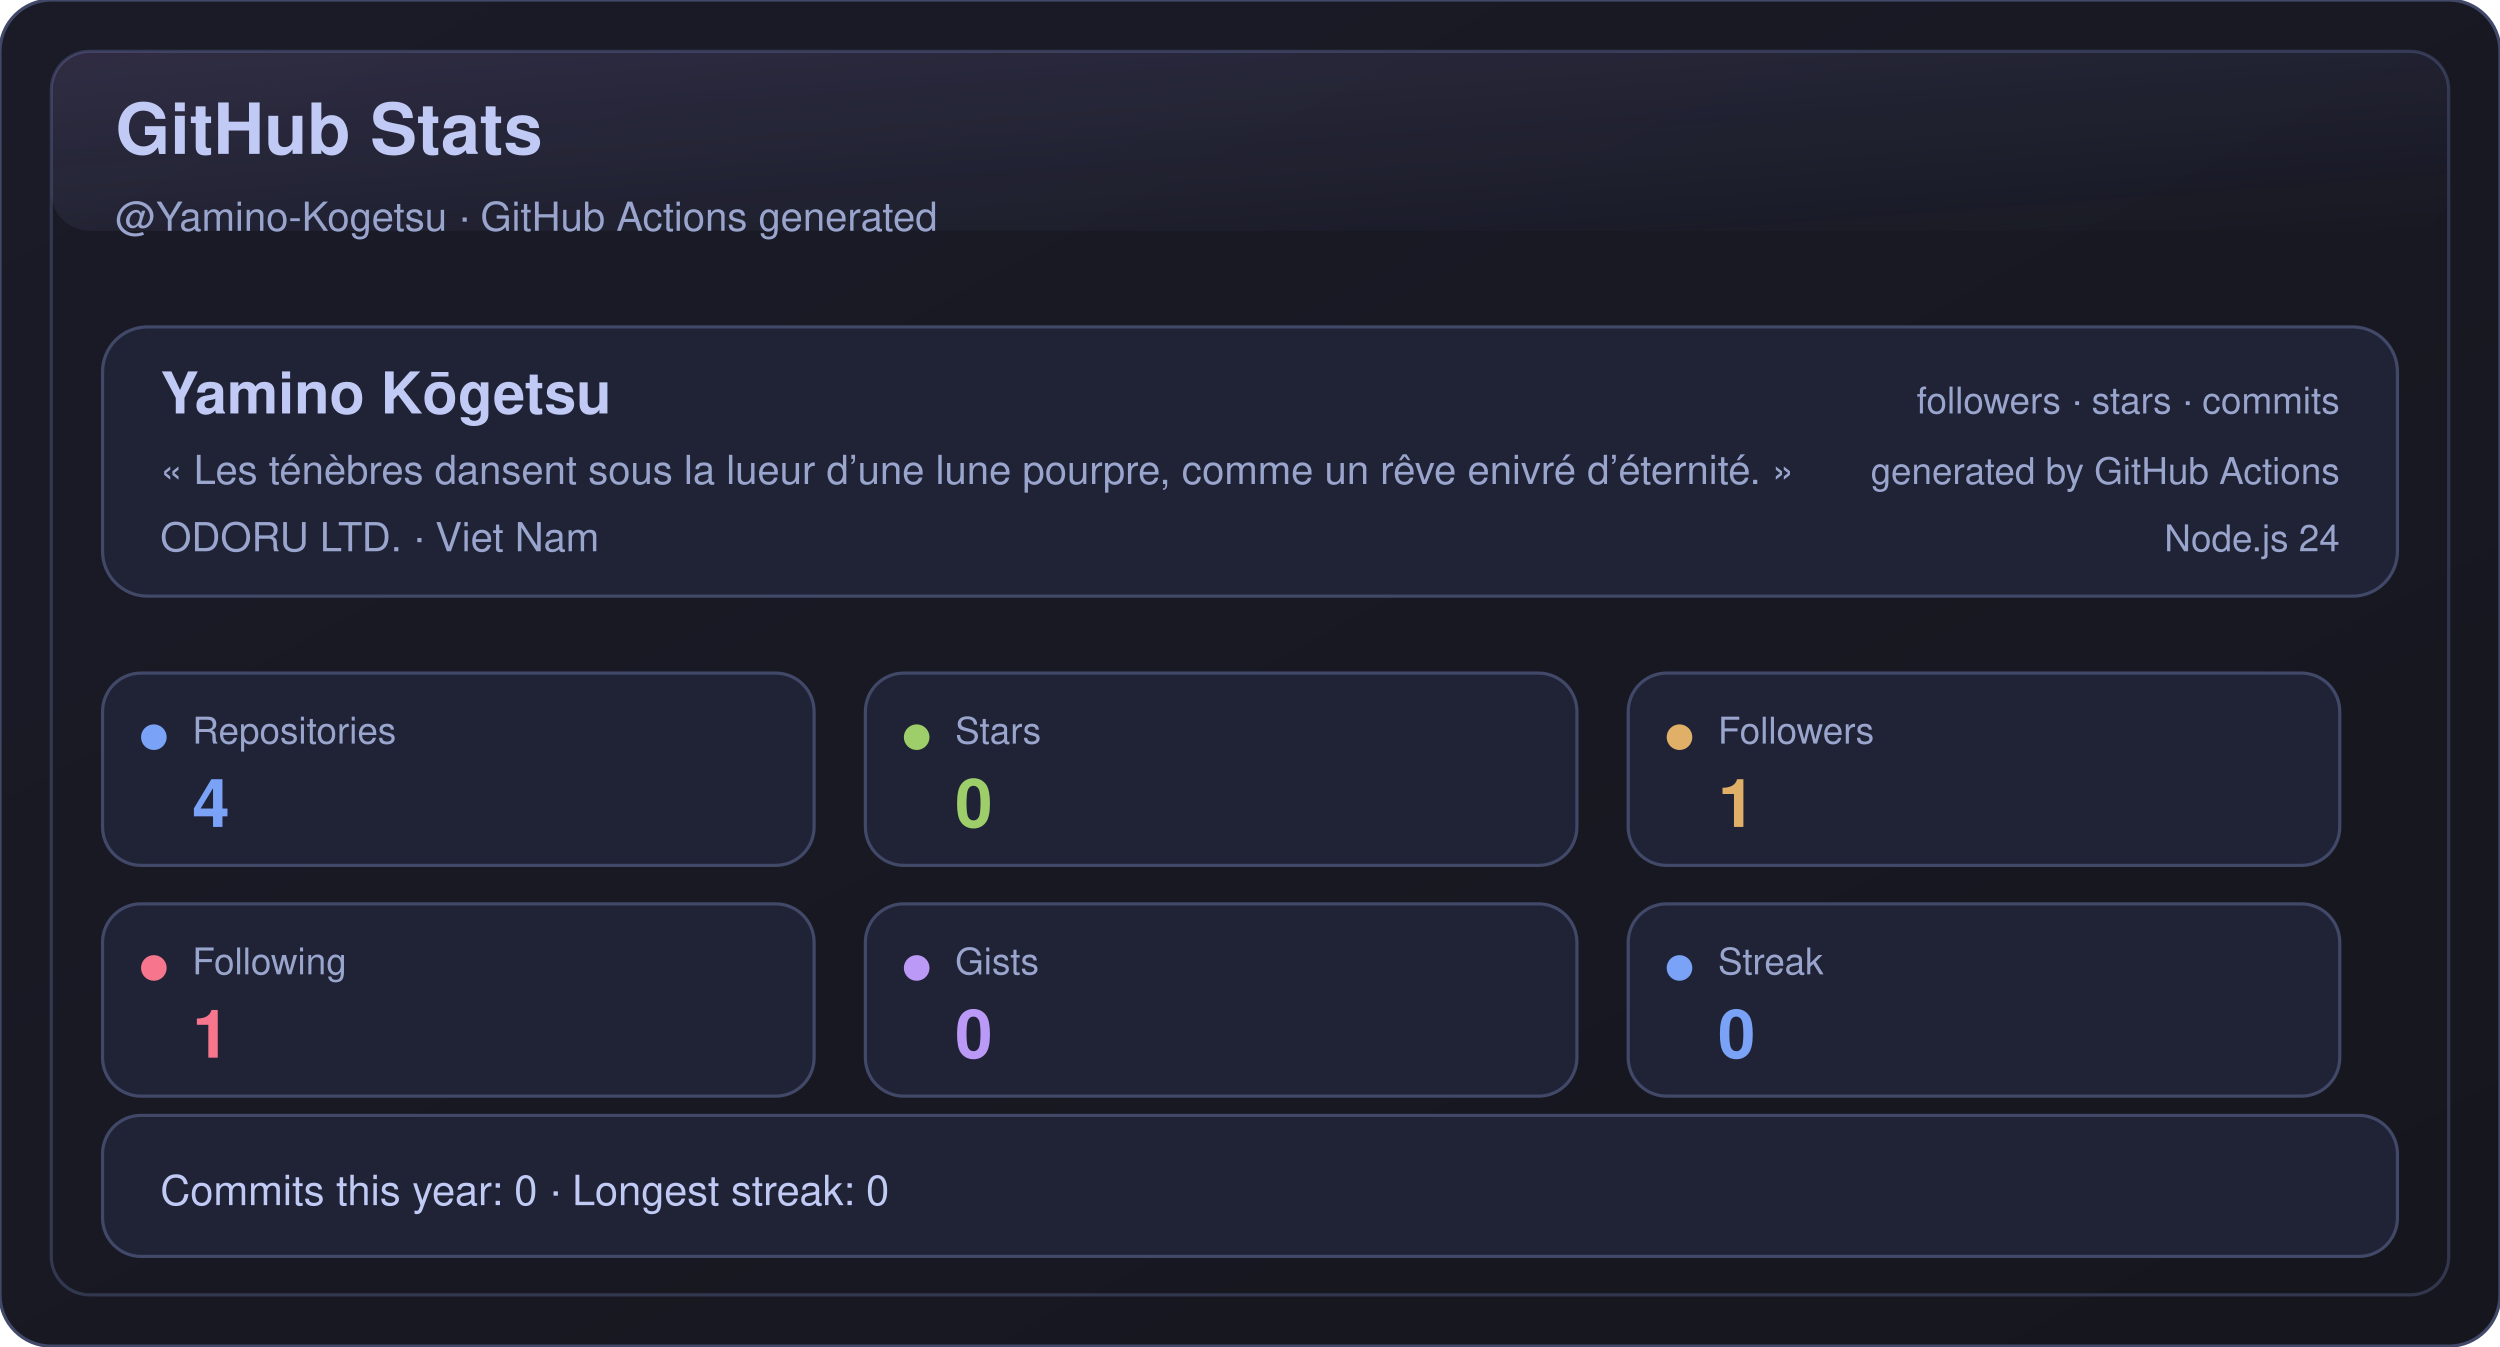
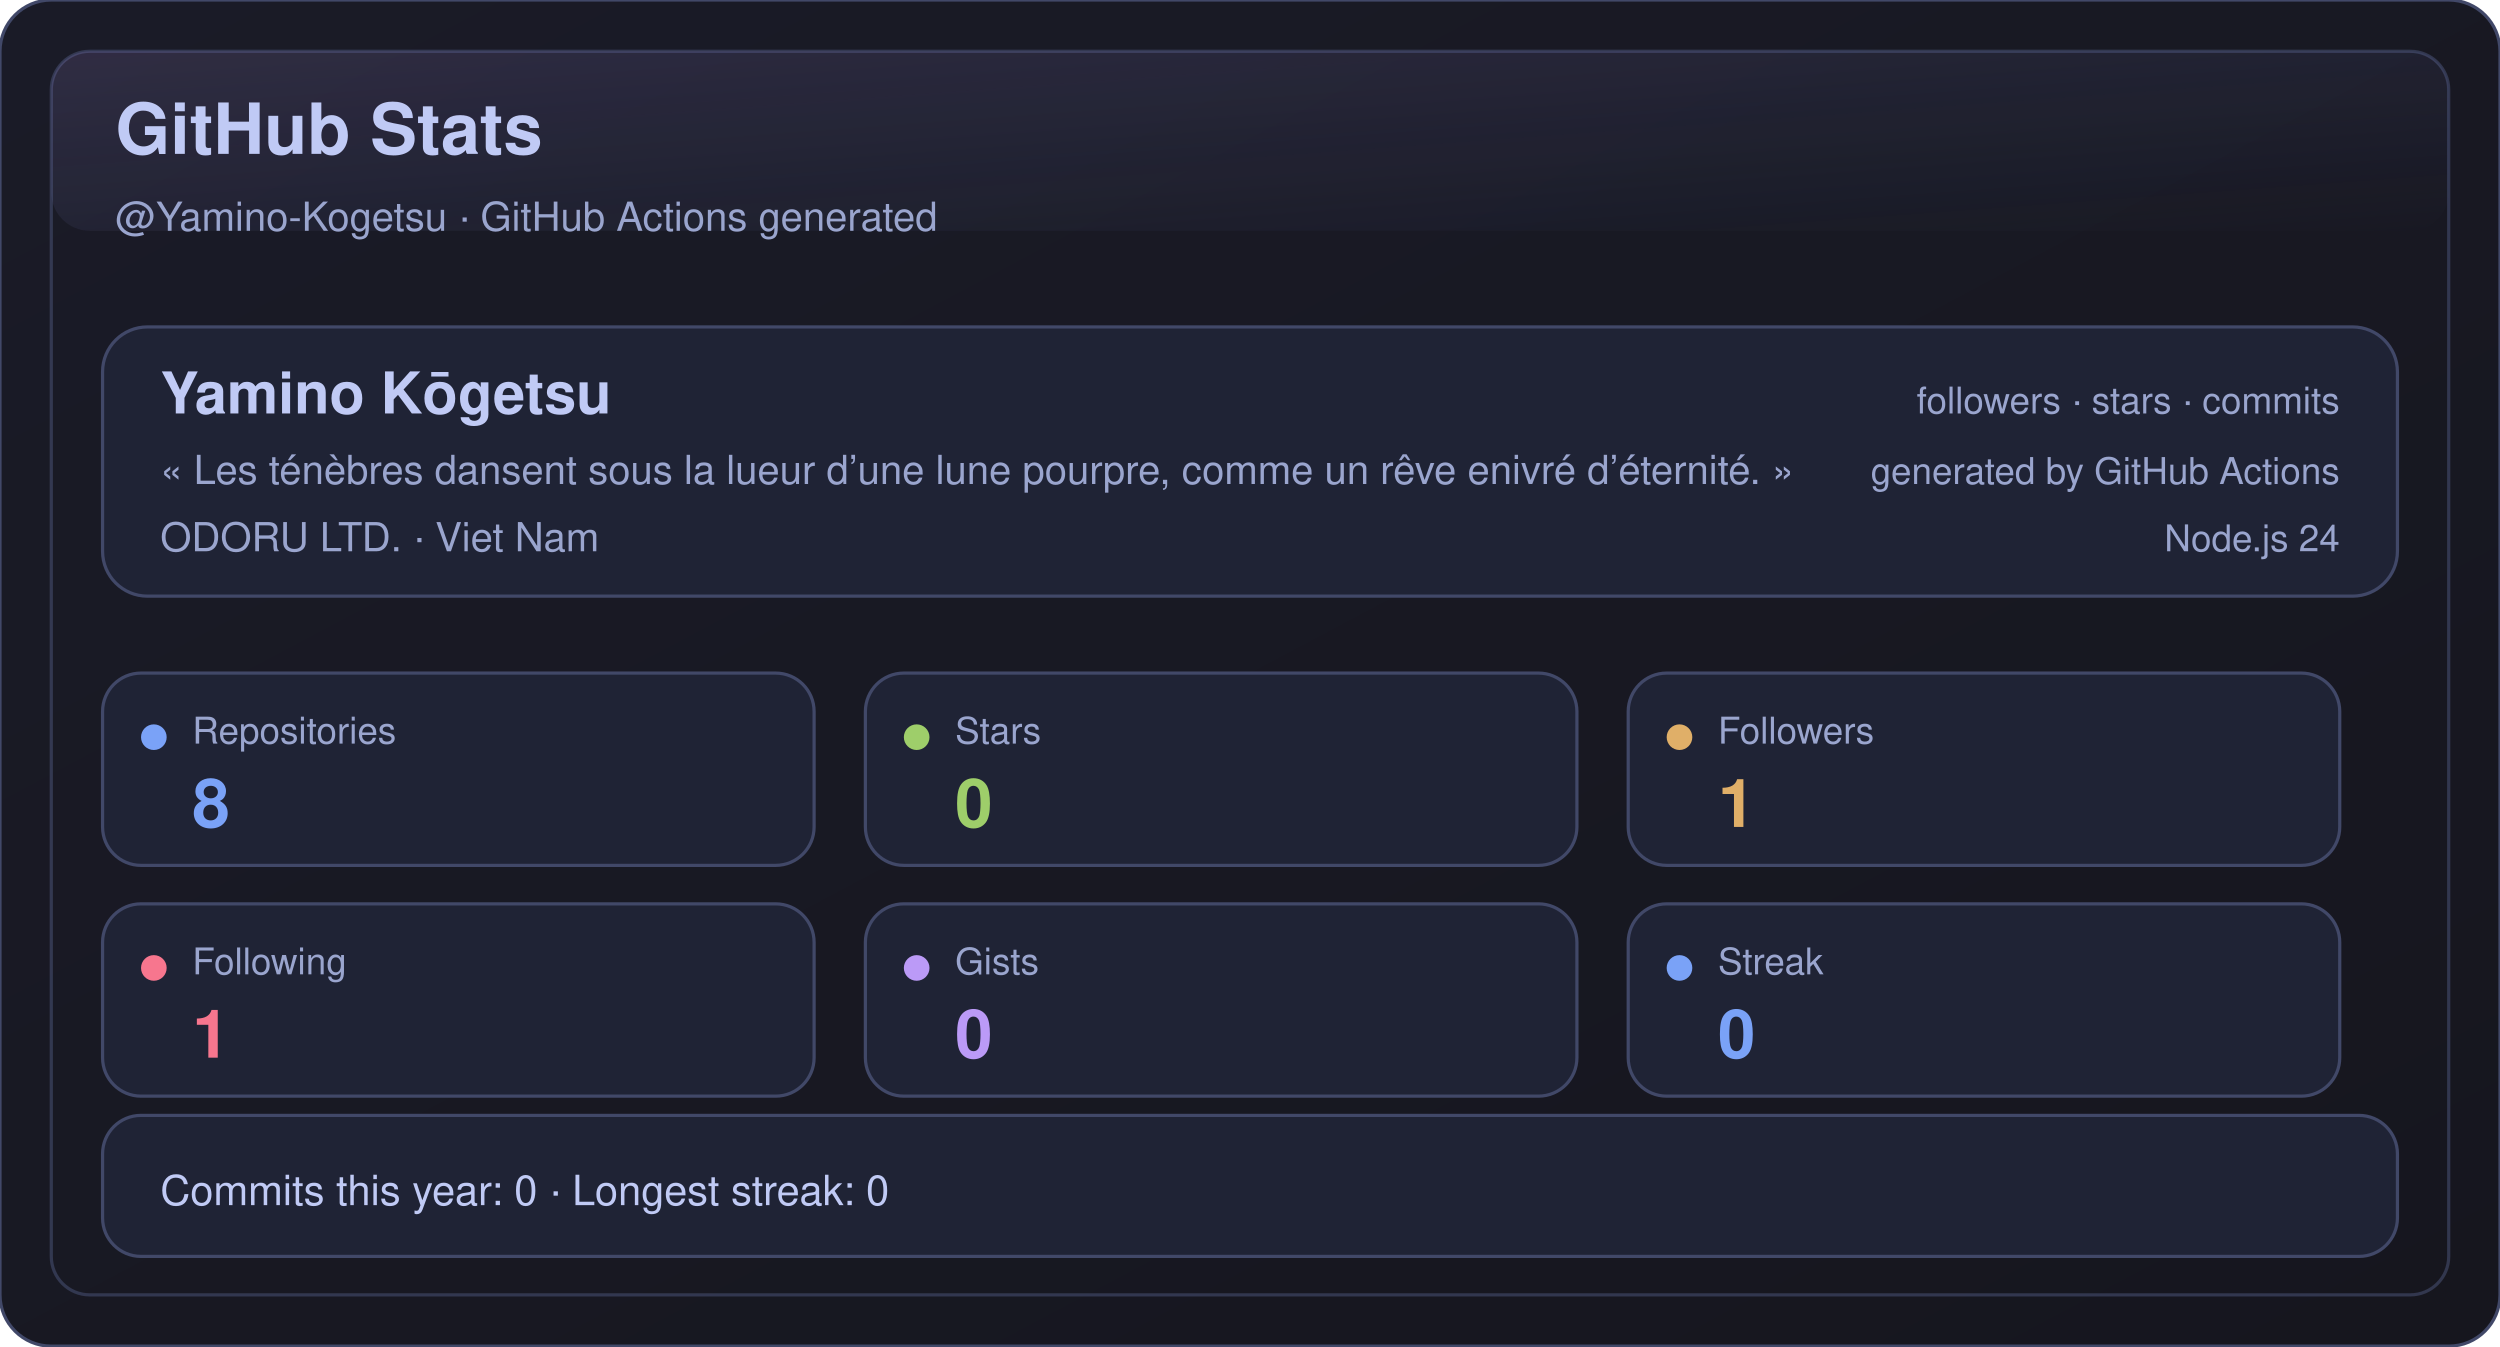
<svg xmlns="http://www.w3.org/2000/svg" width="780" height="420" viewBox="0 0 780 420" role="img" aria-label="GitHub Stats">
  <defs>
    <linearGradient id="bg" x1="0" y1="0" x2="1" y2="1">
      <stop offset="0%" stop-color="#1a1b27" />
      <stop offset="100%" stop-color="#16161e" />
    </linearGradient>
    <linearGradient id="shine" x1="0" y1="0" x2="1" y2="1">
      <stop offset="0%" stop-color="#bb9af7" stop-opacity="0.16" />
      <stop offset="100%" stop-color="#7aa2f7" stop-opacity="0" />
    </linearGradient>
  </defs>
  <rect x="0" y="0" width="780" height="420" rx="16" fill="url(#bg)" stroke="#414868" />
  <rect x="16" y="16" width="748" height="388" rx="12" fill="none" stroke="#414868" opacity="0.65" />
  <rect x="16" y="16" width="748" height="56" rx="12" fill="url(#shine)" opacity="0.85" />
  <text x="36" y="48" fill="#c0caf5" font-size="22" font-weight="700" font-family="-apple-system,BlinkMacSystemFont,Segoe UI,Helvetica,Arial,sans-serif">GitHub Stats</text>
  <text x="36" y="72" fill="#9aa5ce" font-size="12.5" font-family="-apple-system,BlinkMacSystemFont,Segoe UI,Helvetica,Arial,sans-serif">@Yamino-Kogetsu · GitHub Actions generated</text>
  <g transform="translate(32,102)">
    <rect x="0" y="0" width="716" height="84" rx="14" fill="#1f2335" stroke="#414868" />
    <text x="18" y="27" fill="#c0caf5" font-size="18" font-weight="700" font-family="-apple-system,BlinkMacSystemFont,Segoe UI,Helvetica,Arial,sans-serif">Yamino Kōgetsu</text>
    <text x="18" y="49" fill="#9aa5ce" font-size="12.5" font-family="-apple-system,BlinkMacSystemFont,Segoe UI,Helvetica,Arial,sans-serif">« Les ténèbres dansent sous la lueur d’une lune pourpre, comme un rêve enivré d’éternité. »</text>
    <text x="18" y="70" fill="#9aa5ce" font-size="12.5" font-family="-apple-system,BlinkMacSystemFont,Segoe UI,Helvetica,Arial,sans-serif">ODORU LTD. · Viet Nam</text>
    <text x="698" y="27" fill="#9aa5ce" text-anchor="end" font-size="11.5" font-family="-apple-system,BlinkMacSystemFont,Segoe UI,Helvetica,Arial,sans-serif">followers · stars · commits</text>
    <text x="698" y="49" fill="#9aa5ce" text-anchor="end" font-size="11.5" font-family="-apple-system,BlinkMacSystemFont,Segoe UI,Helvetica,Arial,sans-serif">generated by GitHub Actions</text>
    <text x="698" y="70" fill="#9aa5ce" text-anchor="end" font-size="11.5" font-family="-apple-system,BlinkMacSystemFont,Segoe UI,Helvetica,Arial,sans-serif">Node.js 24</text>
  </g>
  <g transform="translate(32,210)">
    <rect x="0" y="0" width="222" height="60" rx="12" fill="#1f2335" stroke="#414868" />
    <circle cx="16" cy="20" r="4" fill="#7aa2f7" />
    <text x="28" y="22" fill="#9aa5ce" font-size="11.5" font-family="-apple-system,BlinkMacSystemFont,Segoe UI,Helvetica,Arial,sans-serif">Repositories</text>
-     <text x="28" y="48" fill="#7aa2f7" font-size="21" font-weight="700" font-family="-apple-system,BlinkMacSystemFont,Segoe UI,Helvetica,Arial,sans-serif">4</text>
+     <text x="28" y="48" fill="#7aa2f7" font-size="21" font-weight="700" font-family="-apple-system,BlinkMacSystemFont,Segoe UI,Helvetica,Arial,sans-serif">8</text>
  </g>
  <g transform="translate(270,210)">
    <rect x="0" y="0" width="222" height="60" rx="12" fill="#1f2335" stroke="#414868" />
    <circle cx="16" cy="20" r="4" fill="#9ece6a" />
    <text x="28" y="22" fill="#9aa5ce" font-size="11.5" font-family="-apple-system,BlinkMacSystemFont,Segoe UI,Helvetica,Arial,sans-serif">Stars</text>
    <text x="28" y="48" fill="#9ece6a" font-size="21" font-weight="700" font-family="-apple-system,BlinkMacSystemFont,Segoe UI,Helvetica,Arial,sans-serif">0</text>
  </g>
  <g transform="translate(508,210)">
    <rect x="0" y="0" width="222" height="60" rx="12" fill="#1f2335" stroke="#414868" />
    <circle cx="16" cy="20" r="4" fill="#e0af68" />
    <text x="28" y="22" fill="#9aa5ce" font-size="11.5" font-family="-apple-system,BlinkMacSystemFont,Segoe UI,Helvetica,Arial,sans-serif">Followers</text>
    <text x="28" y="48" fill="#e0af68" font-size="21" font-weight="700" font-family="-apple-system,BlinkMacSystemFont,Segoe UI,Helvetica,Arial,sans-serif">1</text>
  </g>
  <g transform="translate(32,282)">
    <rect x="0" y="0" width="222" height="60" rx="12" fill="#1f2335" stroke="#414868" />
    <circle cx="16" cy="20" r="4" fill="#f7768e" />
    <text x="28" y="22" fill="#9aa5ce" font-size="11.5" font-family="-apple-system,BlinkMacSystemFont,Segoe UI,Helvetica,Arial,sans-serif">Following</text>
    <text x="28" y="48" fill="#f7768e" font-size="21" font-weight="700" font-family="-apple-system,BlinkMacSystemFont,Segoe UI,Helvetica,Arial,sans-serif">1</text>
  </g>
  <g transform="translate(270,282)">
    <rect x="0" y="0" width="222" height="60" rx="12" fill="#1f2335" stroke="#414868" />
    <circle cx="16" cy="20" r="4" fill="#bb9af7" />
    <text x="28" y="22" fill="#9aa5ce" font-size="11.5" font-family="-apple-system,BlinkMacSystemFont,Segoe UI,Helvetica,Arial,sans-serif">Gists</text>
    <text x="28" y="48" fill="#bb9af7" font-size="21" font-weight="700" font-family="-apple-system,BlinkMacSystemFont,Segoe UI,Helvetica,Arial,sans-serif">0</text>
  </g>
  <g transform="translate(508,282)">
    <rect x="0" y="0" width="222" height="60" rx="12" fill="#1f2335" stroke="#414868" />
    <circle cx="16" cy="20" r="4" fill="#7aa2f7" />
    <text x="28" y="22" fill="#9aa5ce" font-size="11.5" font-family="-apple-system,BlinkMacSystemFont,Segoe UI,Helvetica,Arial,sans-serif">Streak</text>
    <text x="28" y="48" fill="#7aa2f7" font-size="21" font-weight="700" font-family="-apple-system,BlinkMacSystemFont,Segoe UI,Helvetica,Arial,sans-serif">0</text>
  </g>
  <g transform="translate(32,348)">
    <rect x="0" y="0" width="716" height="44" rx="12" fill="#1f2335" stroke="#414868" />
    <text x="18" y="28" fill="#c0caf5" font-size="13" font-family="-apple-system,BlinkMacSystemFont,Segoe UI,Helvetica,Arial,sans-serif">Commits this year: 0 · Longest streak: 0</text>
  </g>
</svg>
